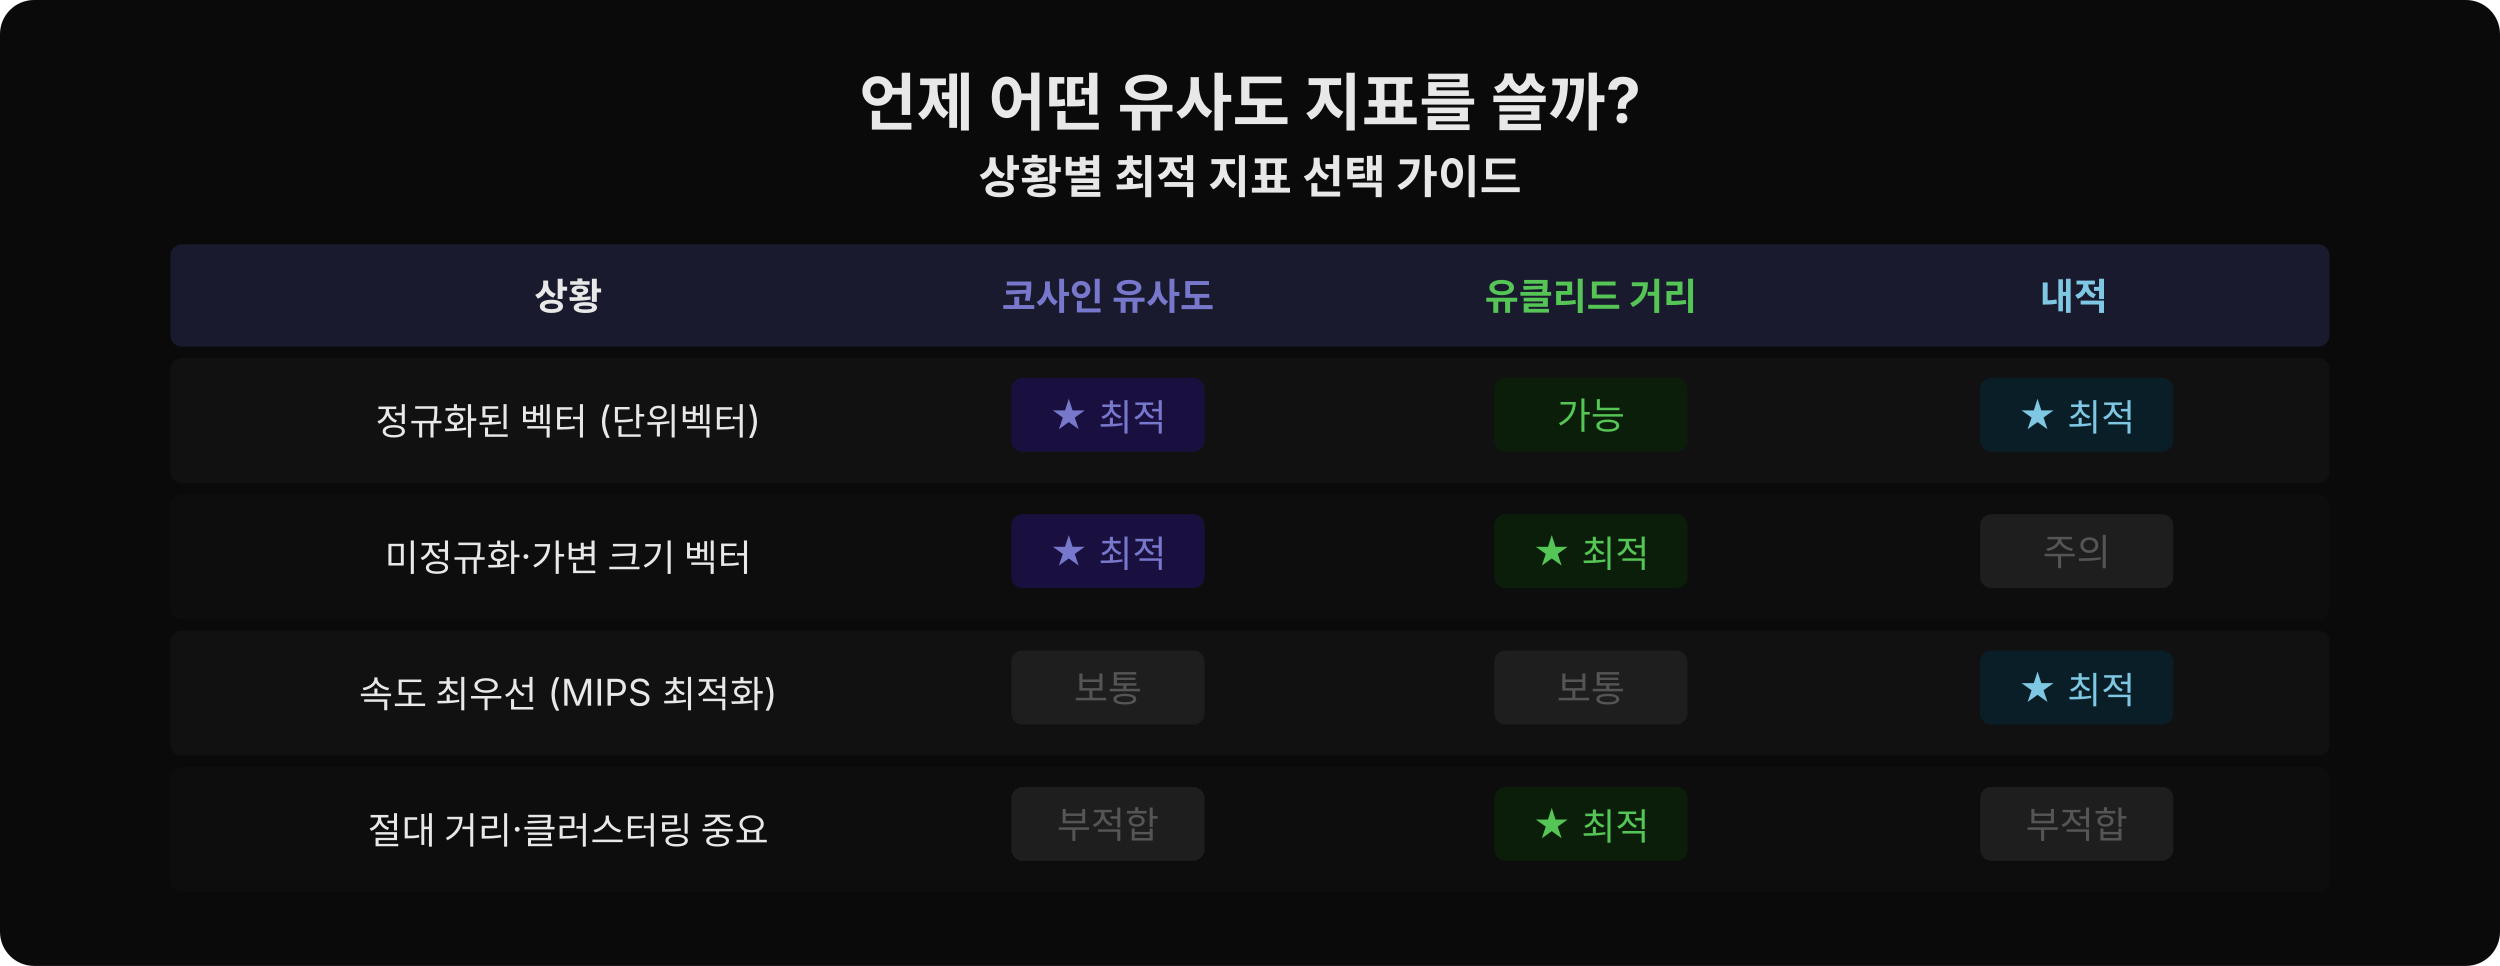
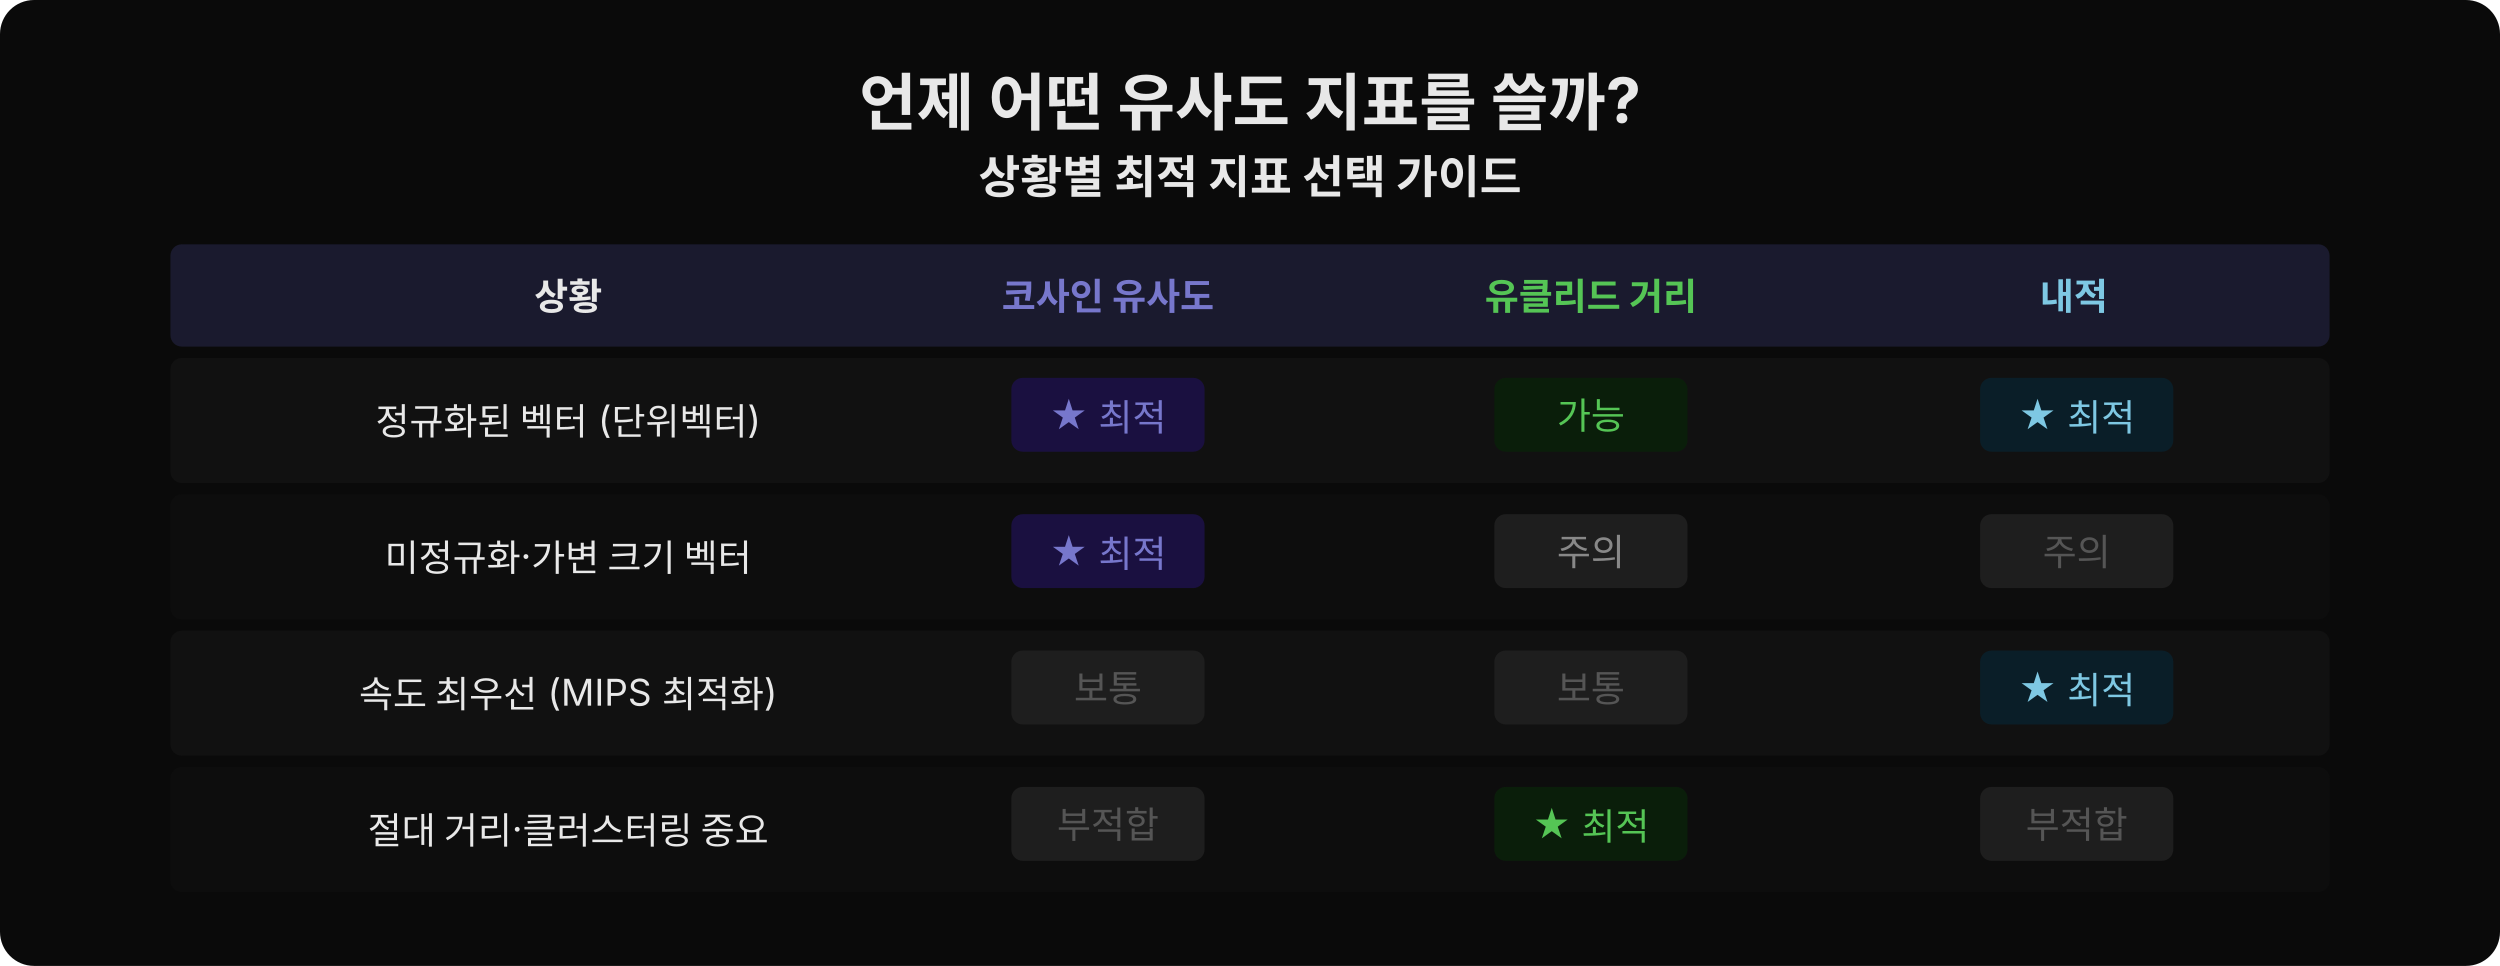
<svg xmlns="http://www.w3.org/2000/svg" viewBox="0 0 880 340" width="880" height="340">
  <rect width="880" height="340" fill="#0a0a0a" rx="12" />
  <text x="440" y="44" text-anchor="middle" font-family="'Wanted Sans Variable','Wanted Sans',-apple-system,sans-serif" font-size="22" font-weight="700" fill="#e8e8e8">언제 어떤 유사도 지표를 쓸까?</text>
  <text x="440" y="68" text-anchor="middle" font-family="'Wanted Sans Variable','Wanted Sans',-apple-system,sans-serif" font-size="16" font-weight="600" fill="#e8e8e8">상황별 최적 지표 선택 가이드</text>
  <rect x="60" y="86" width="760" height="36" rx="4" fill="#1a1a2e" />
  <text x="200" y="109" text-anchor="middle" font-family="'Wanted Sans Variable','Wanted Sans',-apple-system,sans-serif" font-size="13" font-weight="700" fill="#e8e8e8">상황</text>
  <text x="390" y="109" text-anchor="middle" font-family="'Wanted Sans Variable','Wanted Sans',-apple-system,sans-serif" font-size="13" font-weight="700" fill="#7777cc">코사인 유사도</text>
  <text x="560" y="109" text-anchor="middle" font-family="'Wanted Sans Variable','Wanted Sans',-apple-system,sans-serif" font-size="13" font-weight="700" fill="#55c555">유클리드 거리</text>
  <text x="730" y="109" text-anchor="middle" font-family="'Wanted Sans Variable','Wanted Sans',-apple-system,sans-serif" font-size="13" font-weight="700" fill="#7ec8e3">내적</text>
  <rect x="60" y="126" width="760" height="44" rx="4" fill="#111" />
  <text x="200" y="153" text-anchor="middle" font-family="'Wanted Sans Variable','Wanted Sans',-apple-system,sans-serif" font-size="13" fill="#e8e8e8">정규화된 벡터 (단위벡터)</text>
  <rect x="356" y="133" width="68" height="26" rx="4" fill="#1a1040" />
  <text x="390" y="151" text-anchor="middle" font-family="'Wanted Sans Variable','Wanted Sans',-apple-system,sans-serif" font-size="13" fill="#7777cc">★ 최적</text>
  <rect x="526" y="133" width="68" height="26" rx="4" fill="#0a1e0a" />
  <text x="560" y="151" text-anchor="middle" font-family="'Wanted Sans Variable','Wanted Sans',-apple-system,sans-serif" font-size="13" fill="#55c555">가능</text>
  <rect x="697" y="133" width="68" height="26" rx="4" fill="#0a1e28" />
  <text x="731" y="151" text-anchor="middle" font-family="'Wanted Sans Variable','Wanted Sans',-apple-system,sans-serif" font-size="13" fill="#7ec8e3">★ 최적</text>
  <rect x="60" y="174" width="760" height="44" rx="4" fill="#0d0d0d" />
  <text x="200" y="201" text-anchor="middle" font-family="'Wanted Sans Variable','Wanted Sans',-apple-system,sans-serif" font-size="13" fill="#e8e8e8">미정규화·가변 크기 벡터</text>
  <rect x="356" y="181" width="68" height="26" rx="4" fill="#1a1040" />
  <text x="390" y="199" text-anchor="middle" font-family="'Wanted Sans Variable','Wanted Sans',-apple-system,sans-serif" font-size="13" fill="#7777cc">★ 최적</text>
-   <rect x="526" y="181" width="68" height="26" rx="4" fill="#0a1e0a" />
-   <text x="560" y="199" text-anchor="middle" font-family="'Wanted Sans Variable','Wanted Sans',-apple-system,sans-serif" font-size="13" fill="#55c555">★ 최적</text>
+   <rect x="526" y="181" width="68" height="26" rx="4" fill="#1e1e1e" />
+   <text x="560" y="199" text-anchor="middle" font-family="'Wanted Sans Variable','Wanted Sans',-apple-system,sans-serif" font-size="13" fill="#888">주의</text>
  <rect x="697" y="181" width="68" height="26" rx="4" fill="#1e1e1e" />
  <text x="731" y="199" text-anchor="middle" font-family="'Wanted Sans Variable','Wanted Sans',-apple-system,sans-serif" font-size="13" fill="#555">주의</text>
  <rect x="60" y="222" width="760" height="44" rx="4" fill="#111" />
  <text x="200" y="249" text-anchor="middle" font-family="'Wanted Sans Variable','Wanted Sans',-apple-system,sans-serif" font-size="13" fill="#e8e8e8">속도 최우선 (MIPS 최적화)</text>
  <rect x="356" y="229" width="68" height="26" rx="4" fill="#1e1e1e" />
  <text x="390" y="247" text-anchor="middle" font-family="'Wanted Sans Variable','Wanted Sans',-apple-system,sans-serif" font-size="13" fill="#555">보통</text>
  <rect x="526" y="229" width="68" height="26" rx="4" fill="#1e1e1e" />
  <text x="560" y="247" text-anchor="middle" font-family="'Wanted Sans Variable','Wanted Sans',-apple-system,sans-serif" font-size="13" fill="#555">보통</text>
  <rect x="697" y="229" width="68" height="26" rx="4" fill="#0a1e28" />
  <text x="731" y="247" text-anchor="middle" font-family="'Wanted Sans Variable','Wanted Sans',-apple-system,sans-serif" font-size="13" fill="#7ec8e3">★ 최적</text>
  <rect x="60" y="270" width="760" height="44" rx="4" fill="#0d0d0d" />
  <text x="200" y="297" text-anchor="middle" font-family="'Wanted Sans Variable','Wanted Sans',-apple-system,sans-serif" font-size="13" fill="#e8e8e8">절대 거리·클러스터링 중요</text>
  <rect x="356" y="277" width="68" height="26" rx="4" fill="#1e1e1e" />
  <text x="390" y="295" text-anchor="middle" font-family="'Wanted Sans Variable','Wanted Sans',-apple-system,sans-serif" font-size="13" fill="#555">부적합</text>
  <rect x="526" y="277" width="68" height="26" rx="4" fill="#0a1e0a" />
  <text x="560" y="295" text-anchor="middle" font-family="'Wanted Sans Variable','Wanted Sans',-apple-system,sans-serif" font-size="13" fill="#55c555">★ 최적</text>
  <rect x="697" y="277" width="68" height="26" rx="4" fill="#1e1e1e" />
  <text x="731" y="295" text-anchor="middle" font-family="'Wanted Sans Variable','Wanted Sans',-apple-system,sans-serif" font-size="13" fill="#555">부적합</text>
</svg>
